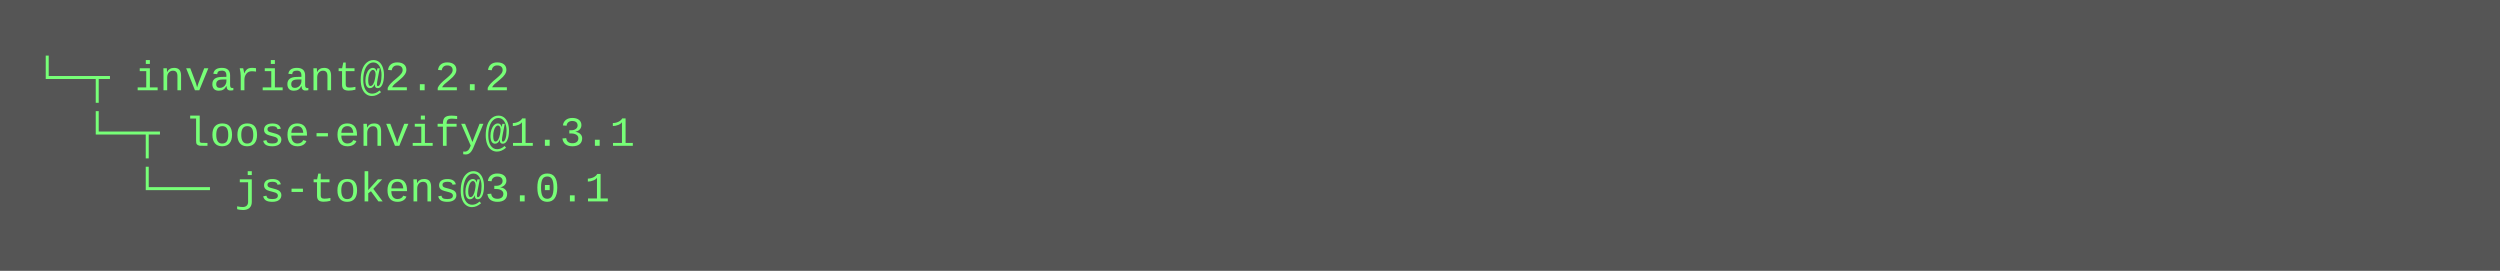
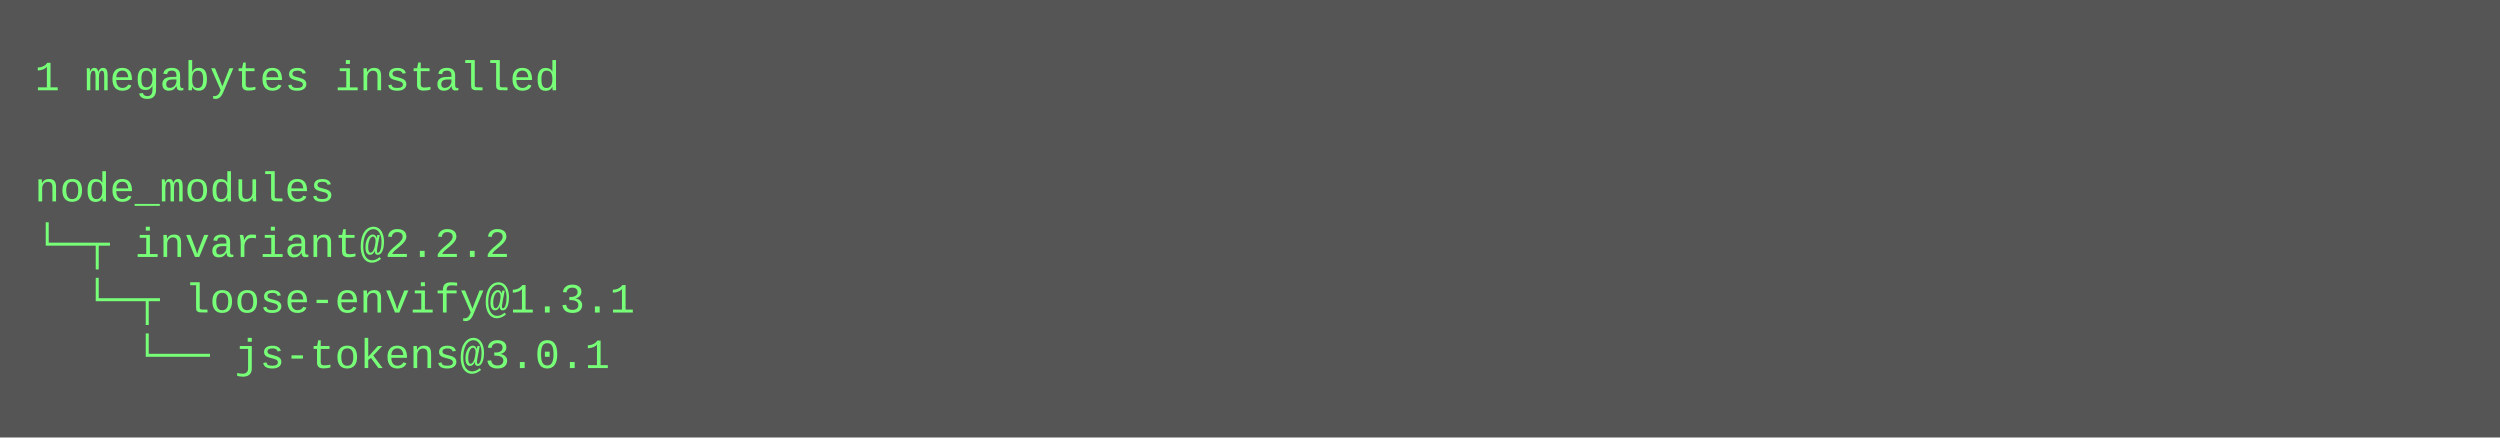
- <svg xmlns="http://www.w3.org/2000/svg" height="78" width="720">
-   <rect height="78" fill="#555" width="720" />
+ <svg xmlns="http://www.w3.org/2000/svg" height="126" width="720">
+   <rect height="126" fill="#555" width="720" />
  <text fill="#7f7" font-family="Courier New" font-size="12" xml:space="preserve">
-     <tspan x="10" y="26">└─┬ invariant@2.2.2 </tspan>
-     <tspan x="10" y="42">  └─┬ loose-envify@1.3.1 </tspan>
-     <tspan x="10" y="58">    └── js-tokens@3.0.1</tspan>
+     <tspan x="10" y="26">1 megabytes installed</tspan>
+     <tspan x="10" y="42" />
+     <tspan x="10" y="58">node_modules</tspan>
+     <tspan x="10" y="74">└─┬ invariant@2.2.2 </tspan>
+     <tspan x="10" y="90">  └─┬ loose-envify@1.3.1 </tspan>
+     <tspan x="10" y="106">    └── js-tokens@3.0.1</tspan>
  </text>
</svg>
